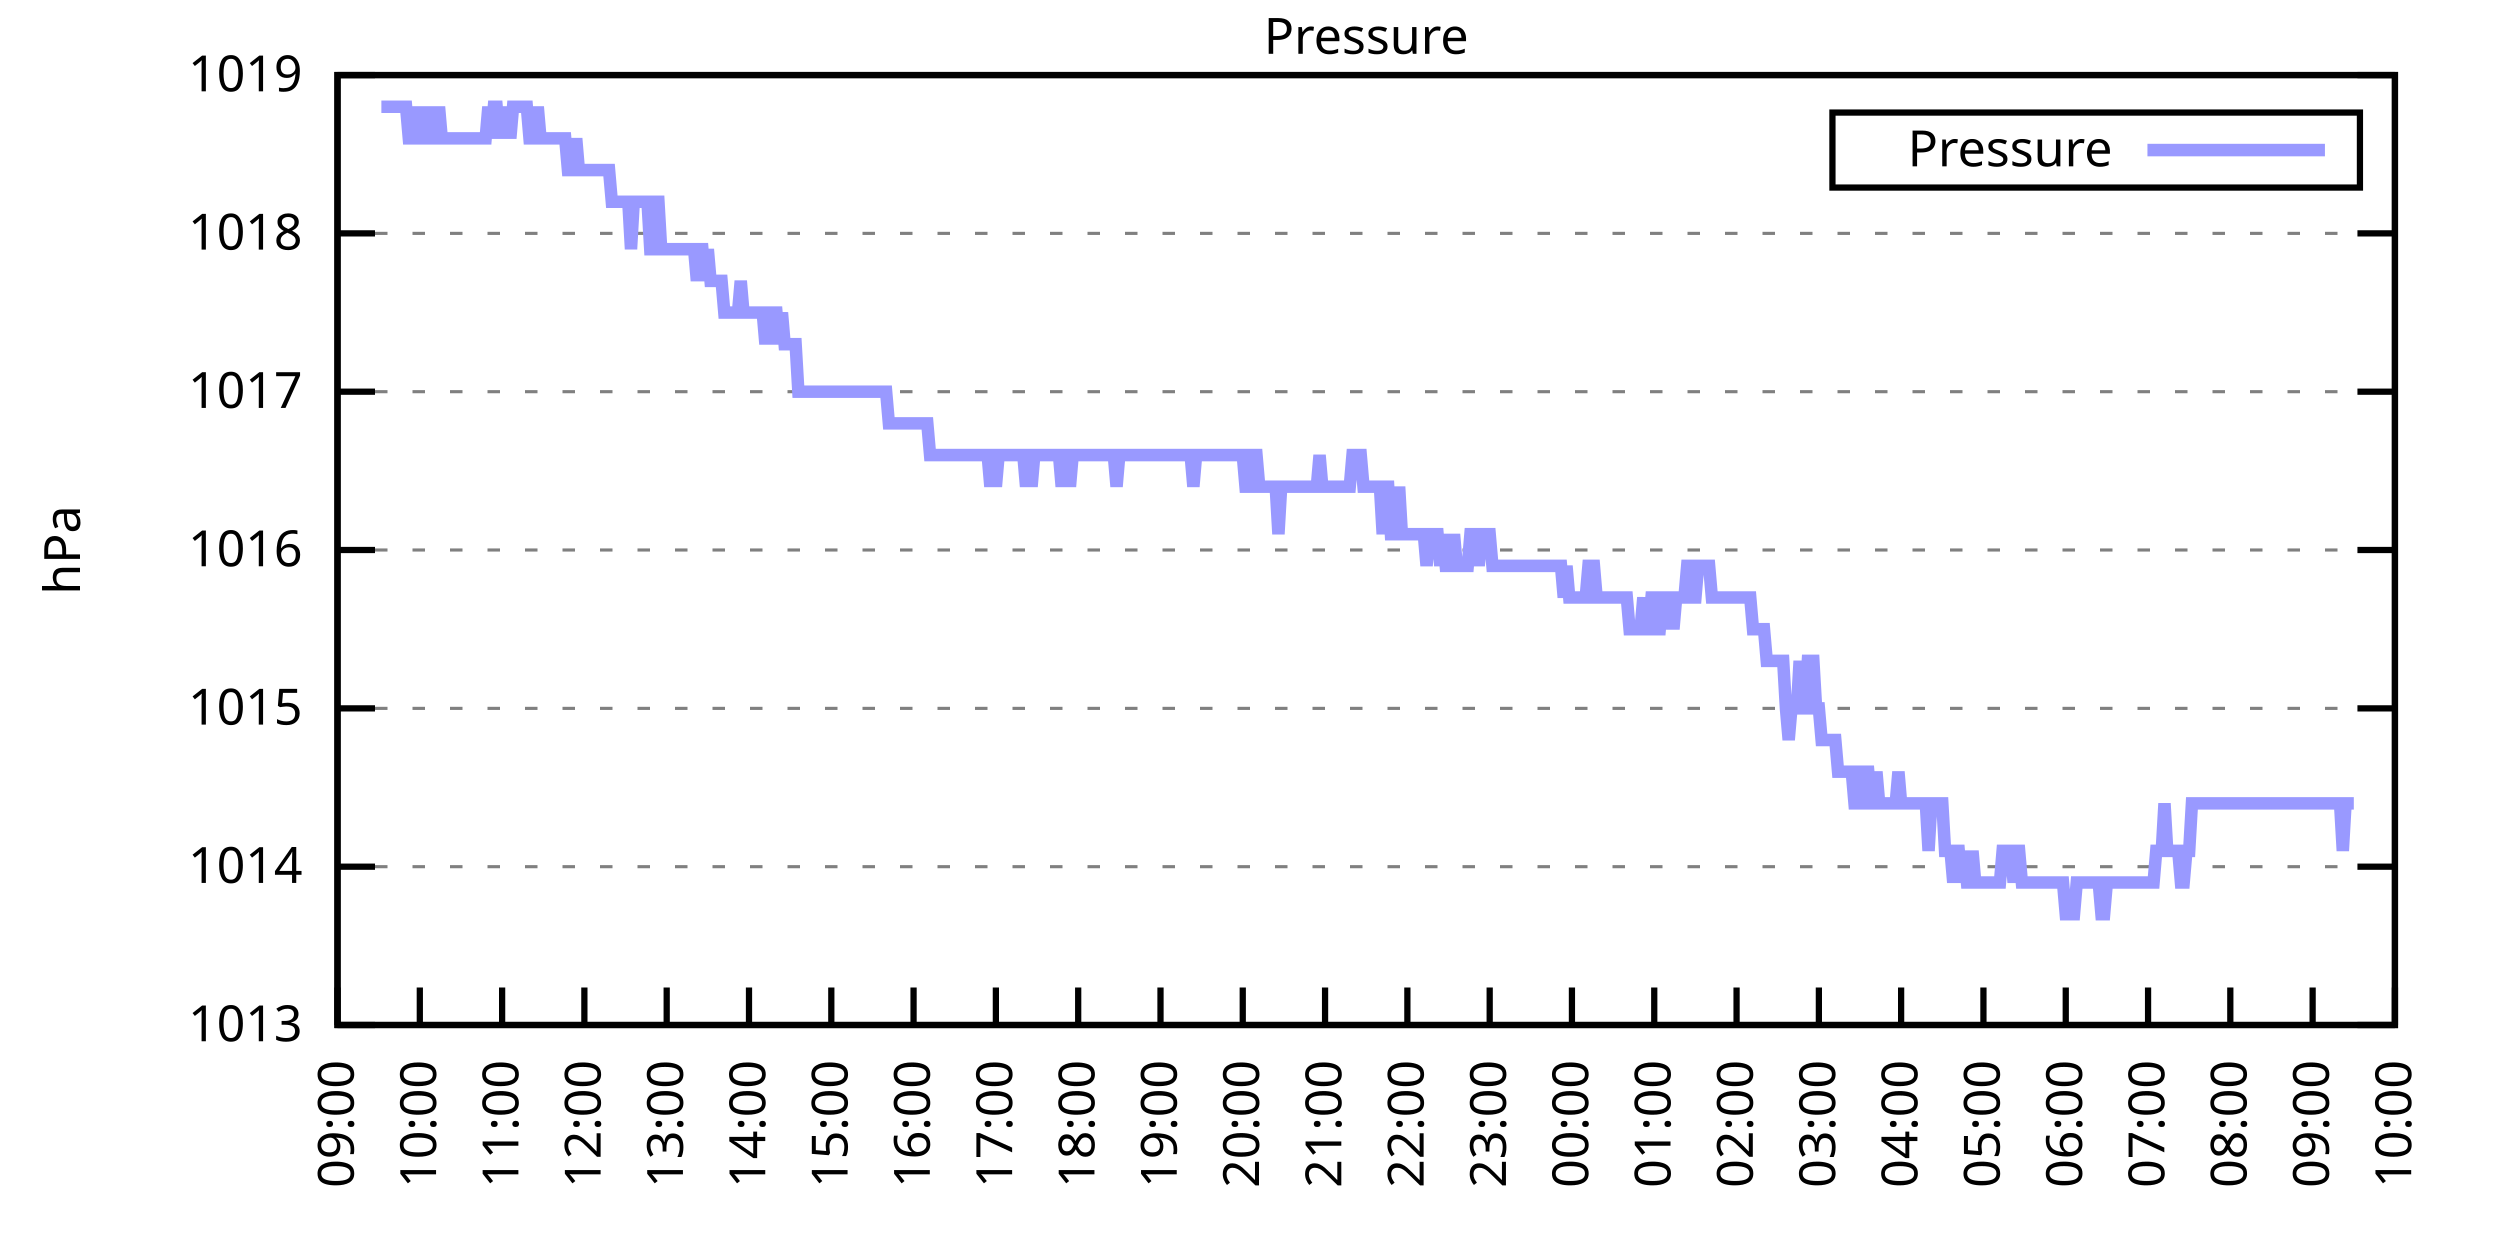
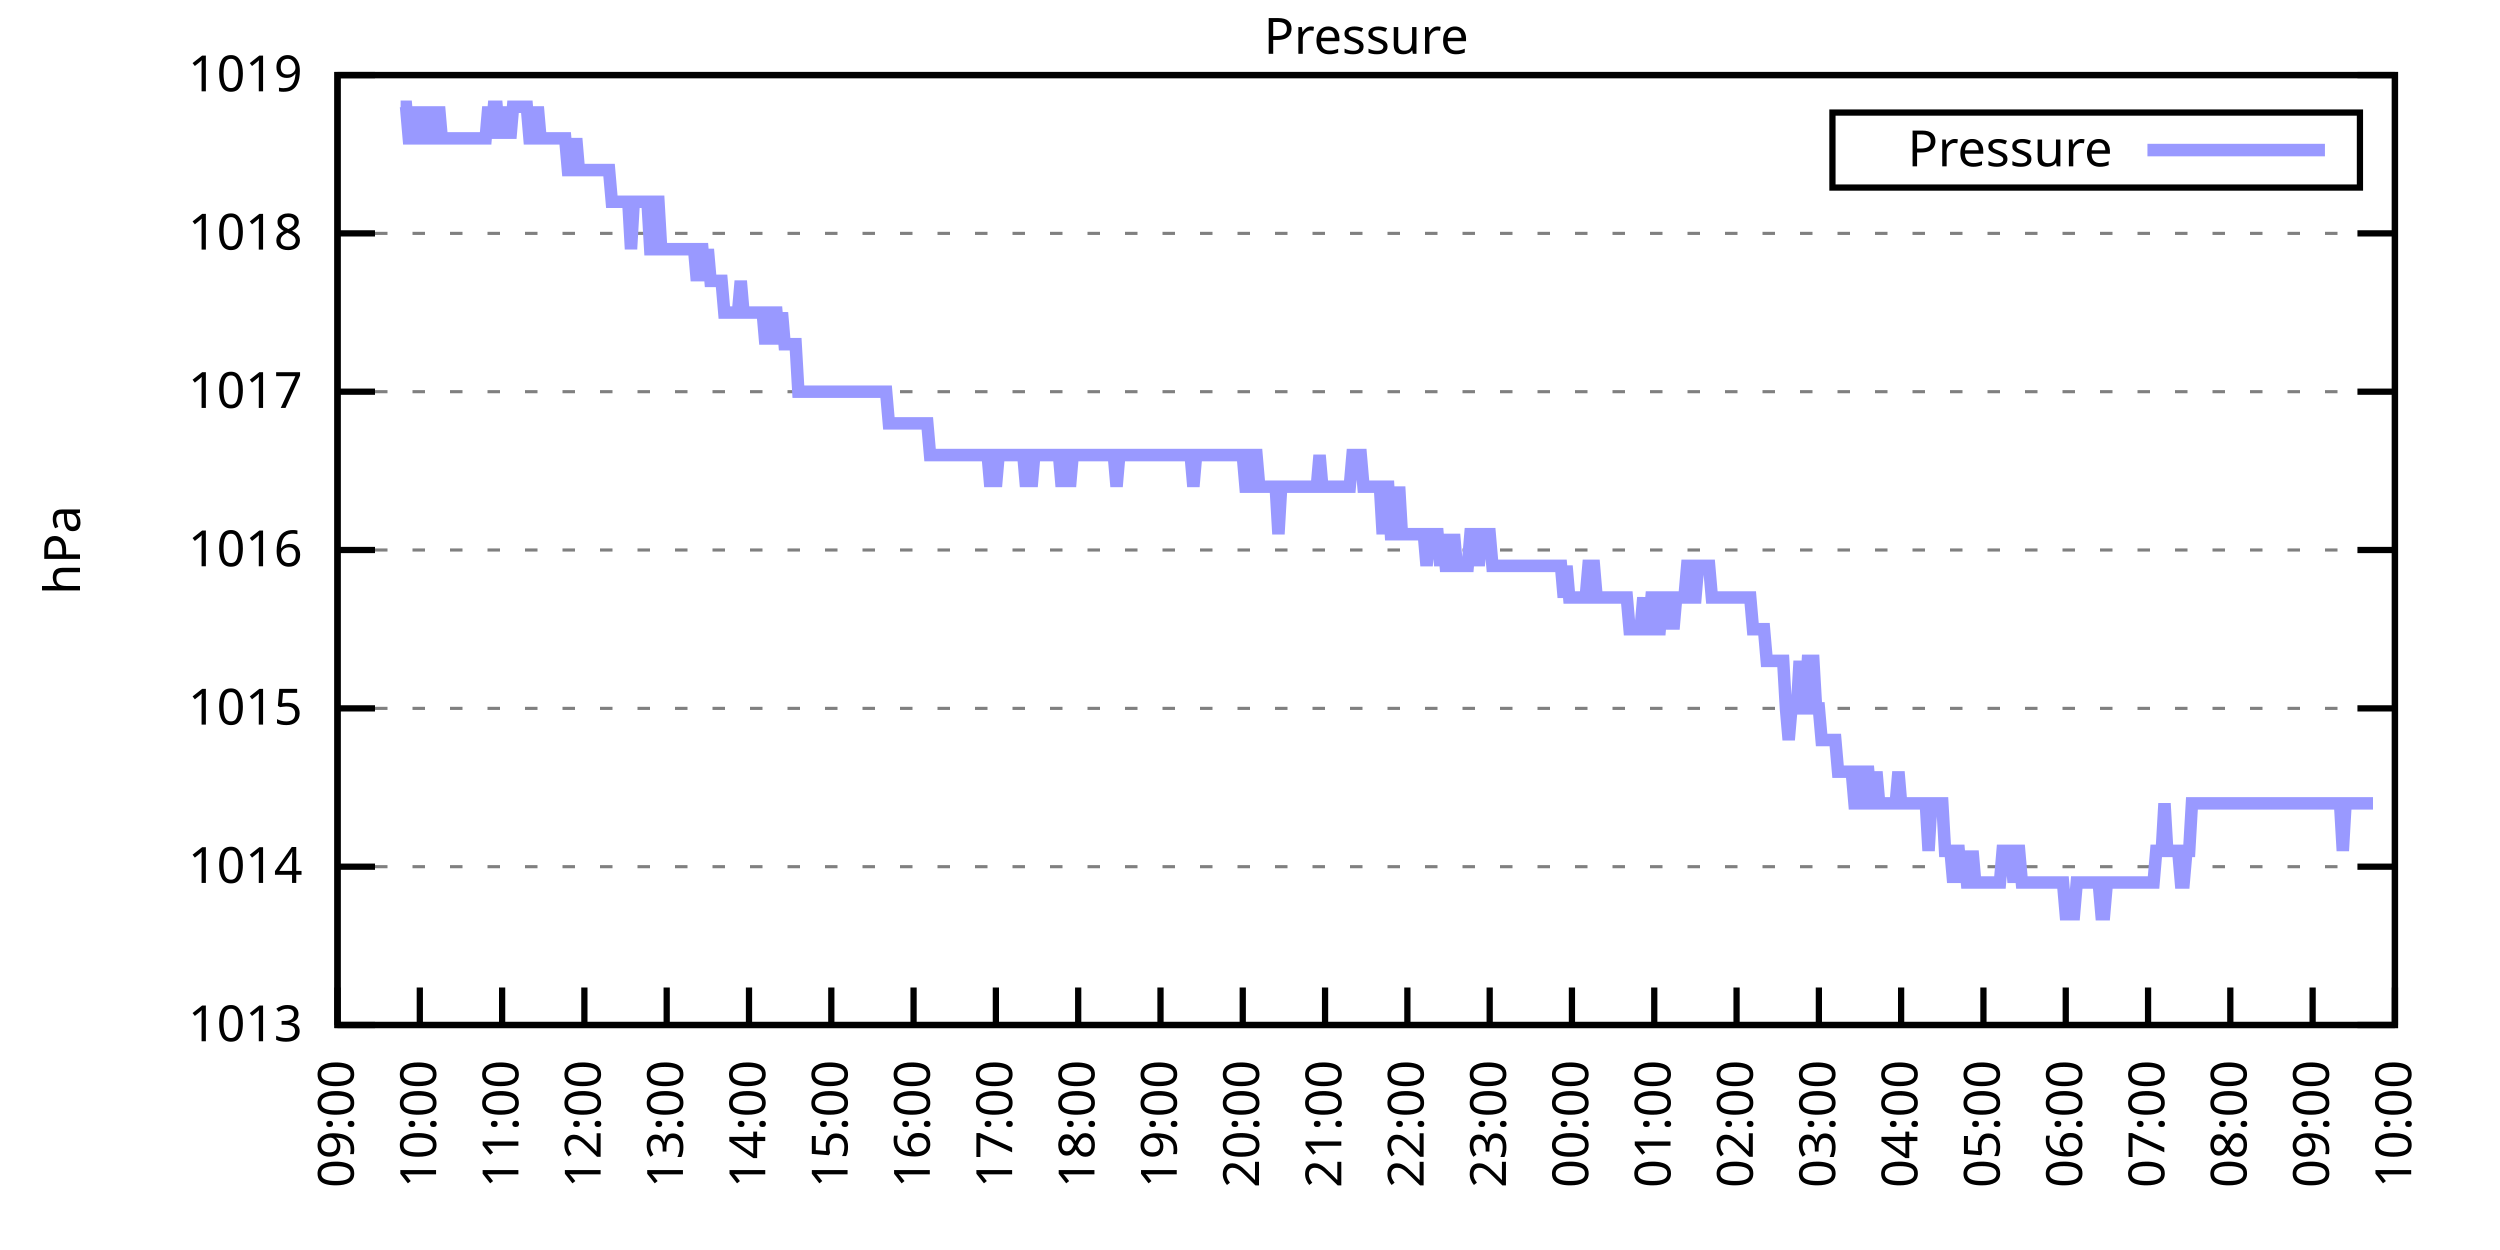
<svg xmlns="http://www.w3.org/2000/svg" xmlns:xlink="http://www.w3.org/1999/xlink" width="400" height="200" viewBox="0 0 400 200">
  <g id="gnuplot_canvas">
    <rect x="0" y="0" width="400" height="200" fill="none" />
    <defs>
      <circle id="gpDot" r="0.5" stroke-width="0.5" stroke="currentColor" />
      <path id="gpPt0" stroke-width="0.333" stroke="currentColor" d="M-1,0 h2 M0,-1 v2" />
      <path id="gpPt1" stroke-width="0.333" stroke="currentColor" d="M-1,-1 L1,1 M1,-1 L-1,1" />
      <path id="gpPt2" stroke-width="0.333" stroke="currentColor" d="M-1,0 L1,0 M0,-1 L0,1 M-1,-1 L1,1 M-1,1 L1,-1" />
      <rect id="gpPt3" stroke-width="0.333" stroke="currentColor" x="-1" y="-1" width="2" height="2" />
      <rect id="gpPt4" stroke-width="0.333" stroke="currentColor" fill="currentColor" x="-1" y="-1" width="2" height="2" />
      <circle id="gpPt5" stroke-width="0.333" stroke="currentColor" cx="0" cy="0" r="1" />
      <use xlink:href="#gpPt5" id="gpPt6" fill="currentColor" stroke="none" />
      <path id="gpPt7" stroke-width="0.333" stroke="currentColor" d="M0,-1.33 L-1.33,0.67 L1.33,0.67 z" />
      <use xlink:href="#gpPt7" id="gpPt8" fill="currentColor" stroke="none" />
      <use xlink:href="#gpPt7" id="gpPt9" stroke="currentColor" transform="rotate(180)" />
      <use xlink:href="#gpPt9" id="gpPt10" fill="currentColor" stroke="none" />
      <use xlink:href="#gpPt3" id="gpPt11" stroke="currentColor" transform="rotate(45)" />
      <use xlink:href="#gpPt11" id="gpPt12" fill="currentColor" stroke="none" />
      <path id="gpPt13" stroke-width="0.333" stroke="currentColor" d="M0,1.330 L1.265,0.411 L0.782,-1.067 L-0.782,-1.076 L-1.265,0.411 z" />
      <use xlink:href="#gpPt13" id="gpPt14" fill="currentColor" stroke="none" />
      <filter id="textbox" filterUnits="objectBoundingBox" x="0" y="0" height="1" width="1">
        <feFlood flood-color="white" flood-opacity="1" result="bgnd" />
        <feComposite in="SourceGraphic" in2="bgnd" operator="atop" />
      </filter>
      <filter id="greybox" filterUnits="objectBoundingBox" x="0" y="0" height="1" width="1">
        <feFlood flood-color="lightgrey" flood-opacity="1" result="grey" />
        <feComposite in="SourceGraphic" in2="grey" operator="atop" />
      </filter>
    </defs>
    <g fill="none" color="white" stroke="currentColor" stroke-width="1.00" stroke-linecap="butt" stroke-linejoin="miter">
</g>
    <g fill="none" color="black" stroke="currentColor" stroke-width="1.00" stroke-linecap="butt" stroke-linejoin="miter">
      <g stroke="none" shape-rendering="crispEdges">
        <polygon fill="rgb(255, 255, 255)" points="54.00,164.00 383.18,164.00 383.18,12.02 54.00,12.02 " />
      </g>
    </g>
    <g fill="none" color="black" stroke="currentColor" stroke-width="1.00" stroke-linecap="butt" stroke-linejoin="miter">
</g>
    <g fill="none" color="black" stroke="black" stroke-width="0.50" stroke-linecap="butt" stroke-linejoin="miter">
</g>
    <g fill="none" color="gray" stroke="currentColor" stroke-width="0.50" stroke-linecap="butt" stroke-linejoin="miter">
      <path stroke="gray" stroke-dasharray="2,4" class="gridline" d="M54.00,164.00 L383.19,164.00  " />
    </g>
    <g fill="none" color="gray" stroke="gray" stroke-width="1.00" stroke-linecap="butt" stroke-linejoin="miter">
</g>
    <g fill="none" color="black" stroke="currentColor" stroke-width="1.00" stroke-linecap="butt" stroke-linejoin="miter">
      <path stroke="black" d="M54.00,164.00 L60.00,164.00 M383.19,164.00 L377.19,164.00  " />
      <g transform="translate(48.40,166.60)" stroke="none" fill="black" font-family="Sans" font-size="8.00" text-anchor="end">
        <text>
          <tspan font-family="Sans"> 1013</tspan>
        </text>
      </g>
    </g>
    <g fill="none" color="black" stroke="currentColor" stroke-width="1.00" stroke-linecap="butt" stroke-linejoin="miter">
</g>
    <g fill="none" color="black" stroke="black" stroke-width="0.50" stroke-linecap="butt" stroke-linejoin="miter">
</g>
    <g fill="none" color="gray" stroke="currentColor" stroke-width="0.50" stroke-linecap="butt" stroke-linejoin="miter">
      <path stroke="gray" stroke-dasharray="2,4" class="gridline" d="M54.00,138.67 L383.19,138.67  " />
    </g>
    <g fill="none" color="gray" stroke="gray" stroke-width="1.00" stroke-linecap="butt" stroke-linejoin="miter">
</g>
    <g fill="none" color="black" stroke="currentColor" stroke-width="1.00" stroke-linecap="butt" stroke-linejoin="miter">
      <path stroke="black" d="M54.00,138.67 L60.00,138.67 M383.19,138.67 L377.19,138.67  " />
      <g transform="translate(48.40,141.27)" stroke="none" fill="black" font-family="Sans" font-size="8.00" text-anchor="end">
        <text>
          <tspan font-family="Sans"> 1014</tspan>
        </text>
      </g>
    </g>
    <g fill="none" color="black" stroke="currentColor" stroke-width="1.00" stroke-linecap="butt" stroke-linejoin="miter">
</g>
    <g fill="none" color="black" stroke="black" stroke-width="0.50" stroke-linecap="butt" stroke-linejoin="miter">
</g>
    <g fill="none" color="gray" stroke="currentColor" stroke-width="0.50" stroke-linecap="butt" stroke-linejoin="miter">
      <path stroke="gray" stroke-dasharray="2,4" class="gridline" d="M54.00,113.34 L383.19,113.34  " />
    </g>
    <g fill="none" color="gray" stroke="gray" stroke-width="1.00" stroke-linecap="butt" stroke-linejoin="miter">
</g>
    <g fill="none" color="black" stroke="currentColor" stroke-width="1.00" stroke-linecap="butt" stroke-linejoin="miter">
      <path stroke="black" d="M54.00,113.34 L60.00,113.34 M383.19,113.34 L377.19,113.34  " />
      <g transform="translate(48.40,115.94)" stroke="none" fill="black" font-family="Sans" font-size="8.00" text-anchor="end">
        <text>
          <tspan font-family="Sans"> 1015</tspan>
        </text>
      </g>
    </g>
    <g fill="none" color="black" stroke="currentColor" stroke-width="1.00" stroke-linecap="butt" stroke-linejoin="miter">
</g>
    <g fill="none" color="black" stroke="black" stroke-width="0.50" stroke-linecap="butt" stroke-linejoin="miter">
</g>
    <g fill="none" color="gray" stroke="currentColor" stroke-width="0.50" stroke-linecap="butt" stroke-linejoin="miter">
      <path stroke="gray" stroke-dasharray="2,4" class="gridline" d="M54.00,88.00 L383.19,88.00  " />
    </g>
    <g fill="none" color="gray" stroke="gray" stroke-width="1.00" stroke-linecap="butt" stroke-linejoin="miter">
</g>
    <g fill="none" color="black" stroke="currentColor" stroke-width="1.00" stroke-linecap="butt" stroke-linejoin="miter">
      <path stroke="black" d="M54.00,88.00 L60.00,88.00 M383.19,88.00 L377.19,88.00  " />
      <g transform="translate(48.40,90.60)" stroke="none" fill="black" font-family="Sans" font-size="8.00" text-anchor="end">
        <text>
          <tspan font-family="Sans"> 1016</tspan>
        </text>
      </g>
    </g>
    <g fill="none" color="black" stroke="currentColor" stroke-width="1.00" stroke-linecap="butt" stroke-linejoin="miter">
</g>
    <g fill="none" color="black" stroke="black" stroke-width="0.50" stroke-linecap="butt" stroke-linejoin="miter">
</g>
    <g fill="none" color="gray" stroke="currentColor" stroke-width="0.50" stroke-linecap="butt" stroke-linejoin="miter">
      <path stroke="gray" stroke-dasharray="2,4" class="gridline" d="M54.00,62.67 L383.19,62.67  " />
    </g>
    <g fill="none" color="gray" stroke="gray" stroke-width="1.00" stroke-linecap="butt" stroke-linejoin="miter">
</g>
    <g fill="none" color="black" stroke="currentColor" stroke-width="1.00" stroke-linecap="butt" stroke-linejoin="miter">
      <path stroke="black" d="M54.00,62.67 L60.00,62.67 M383.19,62.67 L377.19,62.67  " />
      <g transform="translate(48.40,65.27)" stroke="none" fill="black" font-family="Sans" font-size="8.00" text-anchor="end">
        <text>
          <tspan font-family="Sans"> 1017</tspan>
        </text>
      </g>
    </g>
    <g fill="none" color="black" stroke="currentColor" stroke-width="1.00" stroke-linecap="butt" stroke-linejoin="miter">
</g>
    <g fill="none" color="black" stroke="black" stroke-width="0.50" stroke-linecap="butt" stroke-linejoin="miter">
</g>
    <g fill="none" color="gray" stroke="currentColor" stroke-width="0.50" stroke-linecap="butt" stroke-linejoin="miter">
      <path stroke="gray" stroke-dasharray="2,4" class="gridline" d="M54.00,37.34 L383.19,37.34  " />
    </g>
    <g fill="none" color="gray" stroke="gray" stroke-width="1.00" stroke-linecap="butt" stroke-linejoin="miter">
</g>
    <g fill="none" color="black" stroke="currentColor" stroke-width="1.00" stroke-linecap="butt" stroke-linejoin="miter">
      <path stroke="black" d="M54.00,37.34 L60.00,37.34 M383.19,37.34 L377.19,37.34  " />
      <g transform="translate(48.40,39.94)" stroke="none" fill="black" font-family="Sans" font-size="8.00" text-anchor="end">
        <text>
          <tspan font-family="Sans"> 1018</tspan>
        </text>
      </g>
    </g>
    <g fill="none" color="black" stroke="currentColor" stroke-width="1.00" stroke-linecap="butt" stroke-linejoin="miter">
</g>
    <g fill="none" color="black" stroke="black" stroke-width="0.50" stroke-linecap="butt" stroke-linejoin="miter">
</g>
    <g fill="none" color="gray" stroke="currentColor" stroke-width="0.50" stroke-linecap="butt" stroke-linejoin="miter">
      <path stroke="gray" stroke-dasharray="2,4" class="gridline" d="M54.00,12.01 L383.19,12.01  " />
    </g>
    <g fill="none" color="gray" stroke="gray" stroke-width="1.00" stroke-linecap="butt" stroke-linejoin="miter">
</g>
    <g fill="none" color="black" stroke="currentColor" stroke-width="1.00" stroke-linecap="butt" stroke-linejoin="miter">
      <path stroke="black" d="M54.00,12.01 L60.00,12.01 M383.19,12.01 L377.19,12.01  " />
      <g transform="translate(48.40,14.61)" stroke="none" fill="black" font-family="Sans" font-size="8.00" text-anchor="end">
        <text>
          <tspan font-family="Sans"> 1019</tspan>
        </text>
      </g>
    </g>
    <g fill="none" color="black" stroke="currentColor" stroke-width="1.00" stroke-linecap="butt" stroke-linejoin="miter">
      <path stroke="black" d="M54.00,164.00 L54.00,158.00  " />
      <g transform="translate(56.60,169.60) rotate(270.00)" stroke="none" fill="black" font-family="Sans" font-size="8.00" text-anchor="end">
        <text>
          <tspan font-family="Sans">09:00</tspan>
        </text>
      </g>
    </g>
    <g fill="none" color="black" stroke="currentColor" stroke-width="1.00" stroke-linecap="butt" stroke-linejoin="miter">
      <path stroke="black" d="M67.17,164.00 L67.17,158.00  " />
      <g transform="translate(69.77,169.60) rotate(270.00)" stroke="none" fill="black" font-family="Sans" font-size="8.00" text-anchor="end">
        <text>
          <tspan font-family="Sans">10:00</tspan>
        </text>
      </g>
    </g>
    <g fill="none" color="black" stroke="currentColor" stroke-width="1.00" stroke-linecap="butt" stroke-linejoin="miter">
      <path stroke="black" d="M80.34,164.00 L80.34,158.00  " />
      <g transform="translate(82.94,169.60) rotate(270.00)" stroke="none" fill="black" font-family="Sans" font-size="8.00" text-anchor="end">
        <text>
          <tspan font-family="Sans">11:00</tspan>
        </text>
      </g>
    </g>
    <g fill="none" color="black" stroke="currentColor" stroke-width="1.00" stroke-linecap="butt" stroke-linejoin="miter">
      <path stroke="black" d="M93.50,164.00 L93.50,158.00  " />
      <g transform="translate(96.10,169.60) rotate(270.00)" stroke="none" fill="black" font-family="Sans" font-size="8.00" text-anchor="end">
        <text>
          <tspan font-family="Sans">12:00</tspan>
        </text>
      </g>
    </g>
    <g fill="none" color="black" stroke="currentColor" stroke-width="1.00" stroke-linecap="butt" stroke-linejoin="miter">
      <path stroke="black" d="M106.67,164.00 L106.67,158.00  " />
      <g transform="translate(109.27,169.60) rotate(270.00)" stroke="none" fill="black" font-family="Sans" font-size="8.00" text-anchor="end">
        <text>
          <tspan font-family="Sans">13:00</tspan>
        </text>
      </g>
    </g>
    <g fill="none" color="black" stroke="currentColor" stroke-width="1.00" stroke-linecap="butt" stroke-linejoin="miter">
      <path stroke="black" d="M119.84,164.00 L119.84,158.00  " />
      <g transform="translate(122.44,169.60) rotate(270.00)" stroke="none" fill="black" font-family="Sans" font-size="8.00" text-anchor="end">
        <text>
          <tspan font-family="Sans">14:00</tspan>
        </text>
      </g>
    </g>
    <g fill="none" color="black" stroke="currentColor" stroke-width="1.00" stroke-linecap="butt" stroke-linejoin="miter">
      <path stroke="black" d="M133.01,164.00 L133.01,158.00  " />
      <g transform="translate(135.61,169.60) rotate(270.00)" stroke="none" fill="black" font-family="Sans" font-size="8.00" text-anchor="end">
        <text>
          <tspan font-family="Sans">15:00</tspan>
        </text>
      </g>
    </g>
    <g fill="none" color="black" stroke="currentColor" stroke-width="1.00" stroke-linecap="butt" stroke-linejoin="miter">
      <path stroke="black" d="M146.17,164.00 L146.17,158.00  " />
      <g transform="translate(148.77,169.60) rotate(270.00)" stroke="none" fill="black" font-family="Sans" font-size="8.00" text-anchor="end">
        <text>
          <tspan font-family="Sans">16:00</tspan>
        </text>
      </g>
    </g>
    <g fill="none" color="black" stroke="currentColor" stroke-width="1.00" stroke-linecap="butt" stroke-linejoin="miter">
      <path stroke="black" d="M159.34,164.00 L159.34,158.00  " />
      <g transform="translate(161.94,169.60) rotate(270.00)" stroke="none" fill="black" font-family="Sans" font-size="8.00" text-anchor="end">
        <text>
          <tspan font-family="Sans">17:00</tspan>
        </text>
      </g>
    </g>
    <g fill="none" color="black" stroke="currentColor" stroke-width="1.00" stroke-linecap="butt" stroke-linejoin="miter">
      <path stroke="black" d="M172.51,164.00 L172.51,158.00  " />
      <g transform="translate(175.11,169.60) rotate(270.00)" stroke="none" fill="black" font-family="Sans" font-size="8.00" text-anchor="end">
        <text>
          <tspan font-family="Sans">18:00</tspan>
        </text>
      </g>
    </g>
    <g fill="none" color="black" stroke="currentColor" stroke-width="1.00" stroke-linecap="butt" stroke-linejoin="miter">
      <path stroke="black" d="M185.68,164.00 L185.68,158.00  " />
      <g transform="translate(188.28,169.60) rotate(270.00)" stroke="none" fill="black" font-family="Sans" font-size="8.00" text-anchor="end">
        <text>
          <tspan font-family="Sans">19:00</tspan>
        </text>
      </g>
    </g>
    <g fill="none" color="black" stroke="currentColor" stroke-width="1.00" stroke-linecap="butt" stroke-linejoin="miter">
      <path stroke="black" d="M198.84,164.00 L198.84,158.00  " />
      <g transform="translate(201.44,169.60) rotate(270.00)" stroke="none" fill="black" font-family="Sans" font-size="8.00" text-anchor="end">
        <text>
          <tspan font-family="Sans">20:00</tspan>
        </text>
      </g>
    </g>
    <g fill="none" color="black" stroke="currentColor" stroke-width="1.00" stroke-linecap="butt" stroke-linejoin="miter">
      <path stroke="black" d="M212.01,164.00 L212.01,158.00  " />
      <g transform="translate(214.61,169.60) rotate(270.00)" stroke="none" fill="black" font-family="Sans" font-size="8.00" text-anchor="end">
        <text>
          <tspan font-family="Sans">21:00</tspan>
        </text>
      </g>
    </g>
    <g fill="none" color="black" stroke="currentColor" stroke-width="1.00" stroke-linecap="butt" stroke-linejoin="miter">
      <path stroke="black" d="M225.18,164.00 L225.18,158.00  " />
      <g transform="translate(227.78,169.60) rotate(270.00)" stroke="none" fill="black" font-family="Sans" font-size="8.00" text-anchor="end">
        <text>
          <tspan font-family="Sans">22:00</tspan>
        </text>
      </g>
    </g>
    <g fill="none" color="black" stroke="currentColor" stroke-width="1.00" stroke-linecap="butt" stroke-linejoin="miter">
      <path stroke="black" d="M238.35,164.00 L238.35,158.00  " />
      <g transform="translate(240.95,169.60) rotate(270.00)" stroke="none" fill="black" font-family="Sans" font-size="8.00" text-anchor="end">
        <text>
          <tspan font-family="Sans">23:00</tspan>
        </text>
      </g>
    </g>
    <g fill="none" color="black" stroke="currentColor" stroke-width="1.00" stroke-linecap="butt" stroke-linejoin="miter">
      <path stroke="black" d="M251.51,164.00 L251.51,158.00  " />
      <g transform="translate(254.11,169.60) rotate(270.00)" stroke="none" fill="black" font-family="Sans" font-size="8.00" text-anchor="end">
        <text>
          <tspan font-family="Sans">00:00</tspan>
        </text>
      </g>
    </g>
    <g fill="none" color="black" stroke="currentColor" stroke-width="1.00" stroke-linecap="butt" stroke-linejoin="miter">
      <path stroke="black" d="M264.68,164.00 L264.68,158.00  " />
      <g transform="translate(267.28,169.60) rotate(270.00)" stroke="none" fill="black" font-family="Sans" font-size="8.00" text-anchor="end">
        <text>
          <tspan font-family="Sans">01:00</tspan>
        </text>
      </g>
    </g>
    <g fill="none" color="black" stroke="currentColor" stroke-width="1.00" stroke-linecap="butt" stroke-linejoin="miter">
      <path stroke="black" d="M277.85,164.00 L277.85,158.00  " />
      <g transform="translate(280.45,169.60) rotate(270.00)" stroke="none" fill="black" font-family="Sans" font-size="8.00" text-anchor="end">
        <text>
          <tspan font-family="Sans">02:00</tspan>
        </text>
      </g>
    </g>
    <g fill="none" color="black" stroke="currentColor" stroke-width="1.00" stroke-linecap="butt" stroke-linejoin="miter">
      <path stroke="black" d="M291.02,164.00 L291.02,158.00  " />
      <g transform="translate(293.62,169.60) rotate(270.00)" stroke="none" fill="black" font-family="Sans" font-size="8.00" text-anchor="end">
        <text>
          <tspan font-family="Sans">03:00</tspan>
        </text>
      </g>
    </g>
    <g fill="none" color="black" stroke="currentColor" stroke-width="1.00" stroke-linecap="butt" stroke-linejoin="miter">
      <path stroke="black" d="M304.18,164.00 L304.18,158.00  " />
      <g transform="translate(306.78,169.60) rotate(270.00)" stroke="none" fill="black" font-family="Sans" font-size="8.00" text-anchor="end">
        <text>
          <tspan font-family="Sans">04:00</tspan>
        </text>
      </g>
    </g>
    <g fill="none" color="black" stroke="currentColor" stroke-width="1.00" stroke-linecap="butt" stroke-linejoin="miter">
      <path stroke="black" d="M317.35,164.00 L317.35,158.00  " />
      <g transform="translate(319.95,169.60) rotate(270.00)" stroke="none" fill="black" font-family="Sans" font-size="8.00" text-anchor="end">
        <text>
          <tspan font-family="Sans">05:00</tspan>
        </text>
      </g>
    </g>
    <g fill="none" color="black" stroke="currentColor" stroke-width="1.00" stroke-linecap="butt" stroke-linejoin="miter">
      <path stroke="black" d="M330.52,164.00 L330.52,158.00  " />
      <g transform="translate(333.12,169.60) rotate(270.00)" stroke="none" fill="black" font-family="Sans" font-size="8.00" text-anchor="end">
        <text>
          <tspan font-family="Sans">06:00</tspan>
        </text>
      </g>
    </g>
    <g fill="none" color="black" stroke="currentColor" stroke-width="1.00" stroke-linecap="butt" stroke-linejoin="miter">
      <path stroke="black" d="M343.69,164.00 L343.69,158.00  " />
      <g transform="translate(346.29,169.60) rotate(270.00)" stroke="none" fill="black" font-family="Sans" font-size="8.00" text-anchor="end">
        <text>
          <tspan font-family="Sans">07:00</tspan>
        </text>
      </g>
    </g>
    <g fill="none" color="black" stroke="currentColor" stroke-width="1.00" stroke-linecap="butt" stroke-linejoin="miter">
      <path stroke="black" d="M356.85,164.00 L356.85,158.00  " />
      <g transform="translate(359.45,169.60) rotate(270.00)" stroke="none" fill="black" font-family="Sans" font-size="8.00" text-anchor="end">
        <text>
          <tspan font-family="Sans">08:00</tspan>
        </text>
      </g>
    </g>
    <g fill="none" color="black" stroke="currentColor" stroke-width="1.00" stroke-linecap="butt" stroke-linejoin="miter">
      <path stroke="black" d="M370.02,164.00 L370.02,158.00  " />
      <g transform="translate(372.62,169.60) rotate(270.00)" stroke="none" fill="black" font-family="Sans" font-size="8.00" text-anchor="end">
        <text>
          <tspan font-family="Sans">09:00</tspan>
        </text>
      </g>
    </g>
    <g fill="none" color="black" stroke="currentColor" stroke-width="1.00" stroke-linecap="butt" stroke-linejoin="miter">
      <path stroke="black" d="M383.19,164.00 L383.19,158.00  " />
      <g transform="translate(385.79,169.60) rotate(270.00)" stroke="none" fill="black" font-family="Sans" font-size="8.00" text-anchor="end">
        <text>
          <tspan font-family="Sans">10:00</tspan>
        </text>
      </g>
    </g>
    <g fill="none" color="black" stroke="currentColor" stroke-width="1.00" stroke-linecap="butt" stroke-linejoin="miter">
</g>
    <g fill="none" color="black" stroke="currentColor" stroke-width="1.00" stroke-linecap="butt" stroke-linejoin="miter">
      <path stroke="black" d="M54.00,12.01 L54.00,164.00 L383.19,164.00 L383.19,12.01 L54.00,12.01 Z  " />
    </g>
    <g fill="none" color="black" stroke="currentColor" stroke-width="1.00" stroke-linecap="butt" stroke-linejoin="miter">
</g>
    <g fill="none" color="black" stroke="currentColor" stroke-width="1.00" stroke-linecap="butt" stroke-linejoin="miter">
      <path stroke="black" d="M293.19,30.01 L293.19,18.01 L377.59,18.01 L377.59,30.01 L293.19,30.01 Z  " />
    </g>
    <g id="Pressure_plot_1">
      <g fill="none" color="white" stroke="black" stroke-width="2.00" stroke-linecap="butt" stroke-linejoin="miter">
</g>
      <g fill="none" color="black" stroke="currentColor" stroke-width="2.00" stroke-linecap="butt" stroke-linejoin="miter">
        <g transform="translate(337.99,26.61)" stroke="none" fill="black" font-family="Sans" font-size="8.00" text-anchor="end">
          <text>
            <tspan font-family="Sans">Pressure</tspan>
          </text>
        </g>
      </g>
      <g fill="none" color="black" stroke="currentColor" stroke-width="2.00" stroke-linecap="butt" stroke-linejoin="miter">
-         <path stroke="rgb(153, 153, 255)" d="M343.59,24.01 L371.99,24.01 M61.02,17.08 L61.46,17.08 L61.90,17.08 L62.34,17.08 L62.78,17.08 L63.22,17.08   L63.66,17.08 L64.10,17.08 L64.53,17.08 L64.97,17.08 L65.41,22.14 L65.85,22.14 L66.29,17.08 L66.73,22.14   L67.17,22.14 L67.61,22.14 L68.05,17.08 L68.48,22.14 L68.92,17.08 L69.36,22.14 L69.80,22.14 L70.24,17.08   L70.68,22.14 L71.12,22.14 L71.56,22.14 L72.00,22.14 L72.43,22.14 L72.87,22.14 L73.31,22.14 L73.75,22.14   L74.19,22.14 L74.63,22.14 L75.07,22.14 L75.51,22.14 L75.95,22.14 L76.38,22.14 L76.82,22.14 L77.26,22.14   L77.70,22.14 L78.14,17.08 L78.58,22.14 L79.02,17.08 L79.46,17.08 L79.90,22.14 L80.34,17.08 L80.77,22.14   L81.21,17.08 L81.65,22.14 L82.09,17.08 L82.53,17.08 L82.97,17.08 L83.41,17.08 L83.85,17.08 L84.29,17.08   L84.72,22.14 L85.16,22.14 L85.60,22.14 L86.04,17.08 L86.48,22.14 L86.92,22.14 L87.36,22.14 L87.80,22.14   L88.24,22.14 L88.67,22.14 L89.11,22.14 L89.55,22.14 L89.99,22.14 L90.43,22.14 L90.87,27.21 L91.31,27.21   L91.75,27.21 L92.19,22.14 L92.62,27.21 L93.06,27.21 L93.50,27.21 L93.94,27.21 L94.38,27.21 L94.82,27.21   L95.26,27.21 L95.70,27.21 L96.14,27.21 L96.58,27.21 L97.01,27.21 L97.45,27.21 L97.89,32.28 L98.33,32.28   L98.77,32.28 L99.21,32.28 L99.65,32.28 L100.09,32.28 L100.53,32.28 L100.96,39.87 L101.40,32.28 L101.84,32.28   L102.28,32.28 L102.72,32.28 L103.16,32.28 L103.60,32.28 L104.04,39.87 L104.48,39.87 L104.91,32.28 L105.35,32.28   L105.79,39.87 L106.23,39.87 L106.67,39.87 L107.11,39.87 L107.55,39.87 L107.99,39.87 L108.43,39.87 L108.87,39.87   L109.30,39.87 L109.74,39.87 L110.18,39.87 L110.62,39.87 L111.06,39.87 L111.50,44.94 L111.94,39.87 L112.38,39.87   L112.82,44.94 L113.25,39.87 L113.69,44.94 L114.13,44.94 L114.57,44.94 L115.01,44.94 L115.45,44.94 L115.89,50.01   L116.33,50.01 L116.77,50.01 L117.20,50.01 L117.64,50.01 L118.08,50.01 L118.52,44.94 L118.96,50.01 L119.40,50.01   L119.84,50.01 L120.28,50.01 L120.72,50.01 L121.15,50.01 L121.59,50.01 L122.03,50.01 L122.47,55.07 L122.91,50.01   L123.35,55.07 L123.79,50.01 L124.23,50.01 L124.67,55.07 L125.11,50.01 L125.54,55.07 L125.98,55.07 L126.42,55.07   L126.86,55.07 L127.30,55.07 L127.74,62.67 L128.18,62.67 L128.62,62.67 L129.06,62.67 L129.49,62.67 L129.93,62.67   L130.37,62.67 L130.81,62.67 L131.25,62.67 L131.69,62.67 L132.13,62.67 L132.57,62.67 L133.01,62.67 L133.44,62.67   L133.88,62.67 L134.32,62.67 L134.76,62.67 L135.20,62.67 L135.64,62.67 L136.08,62.67 L136.52,62.67 L136.96,62.67   L137.39,62.67 L137.83,62.67 L138.27,62.67 L138.71,62.67 L139.15,62.67 L139.59,62.67 L140.03,62.67 L140.47,62.67   L140.91,62.67 L141.35,62.67 L141.78,62.67 L142.22,67.74 L142.66,67.74 L143.10,67.74 L143.54,67.74 L143.98,67.74   L144.42,67.74 L144.86,67.74 L145.30,67.74 L145.73,67.74 L146.17,67.74 L146.61,67.74 L147.05,67.74 L147.49,67.74   L147.93,67.74 L148.37,67.74 L148.81,72.81 L149.25,72.81 L149.68,72.81 L150.12,72.81 L150.56,72.81 L151.00,72.81   L151.44,72.81 L151.88,72.81 L152.32,72.81 L152.76,72.81 L153.20,72.81 L153.63,72.81 L154.07,72.81 L154.51,72.81   L154.95,72.81 L155.39,72.81 L155.83,72.81 L156.27,72.81 L156.71,72.81 L157.15,72.81 L157.59,72.81 L158.02,72.81   L158.46,77.87 L158.90,72.81 L159.34,77.87 L159.78,72.81 L160.22,72.81 L160.66,72.81 L161.10,72.81 L161.54,72.81   L161.97,72.81 L162.41,72.81 L162.85,72.81 L163.29,72.81 L163.73,72.81 L164.17,77.87 L164.61,72.81 L165.05,77.87   L165.49,72.81 L165.92,72.81 L166.36,72.81 L166.80,72.81 L167.24,72.81 L167.68,72.81 L168.12,72.81 L168.56,72.81   L169.00,72.81 L169.44,72.81 L169.87,77.87 L170.31,72.81 L170.75,72.81 L171.19,77.87 L171.63,72.81 L172.07,72.81   L172.51,72.81 L172.95,72.81 L173.39,72.81 L173.83,72.81 L174.26,72.81 L174.70,72.81 L175.14,72.81 L175.58,72.81   L176.02,72.81 L176.46,72.81 L176.90,72.81 L177.34,72.81 L177.78,72.81 L178.21,72.81 L178.65,77.87 L179.09,72.81   L179.53,72.81 L179.97,72.81 L180.41,72.81 L180.85,72.81 L181.29,72.81 L181.73,72.81 L182.16,72.81 L182.60,72.81   L183.04,72.81 L183.48,72.81 L183.92,72.81 L184.36,72.81 L184.80,72.81 L185.24,72.81 L185.68,72.81 L186.11,72.81   L186.55,72.81 L186.99,72.81 L187.43,72.81 L187.87,72.81 L188.31,72.81 L188.75,72.81 L189.19,72.81 L189.63,72.81   L190.07,72.81 L190.50,72.81 L190.94,77.87 L191.38,72.81 L191.82,72.81 L192.26,72.81 L192.70,72.81 L193.14,72.81   L193.58,72.81 L194.02,72.81 L194.45,72.81 L194.89,72.81 L195.33,72.81 L195.77,72.81 L196.21,72.81 L196.65,72.81   L197.09,72.81 L197.53,72.81 L197.97,72.81 L198.40,72.81 L198.84,72.81 L199.28,77.87 L199.72,77.87 L200.16,72.81   L200.60,72.81 L201.04,72.81 L201.48,77.87 L201.92,77.87 L202.35,77.87 L202.79,77.87 L203.23,77.87 L203.67,77.87   L204.11,77.87 L204.55,85.47 L204.99,77.87 L205.43,77.87 L205.87,77.87 L206.31,77.87 L206.74,77.87 L207.18,77.87   L207.62,77.87 L208.06,77.87 L208.50,77.87 L208.94,77.87 L209.38,77.87 L209.82,77.87 L210.26,77.87 L210.69,77.87   L211.13,72.81 L211.57,77.87 L212.01,77.87 L212.45,77.87 L212.89,77.87 L213.33,77.87 L213.77,77.87 L214.21,77.87   L214.64,77.87 L215.08,77.87 L215.52,77.87 L215.96,77.87 L216.40,72.81 L216.84,72.81 L217.28,72.81 L217.72,72.81   L218.16,77.87 L218.60,77.87 L219.03,77.87 L219.47,77.87 L219.91,77.87 L220.35,77.87 L220.79,77.87 L221.23,85.47   L221.67,77.87 L222.11,77.87 L222.55,85.47 L222.98,85.47 L223.42,85.47 L223.86,77.87 L224.30,85.47 L224.74,85.47   L225.18,85.47 L225.62,85.47 L226.06,85.47 L226.50,85.47 L226.93,85.47 L227.37,85.47 L227.81,85.47 L228.25,90.54   L228.69,85.47 L229.13,85.47 L229.57,85.47 L230.01,85.47 L230.45,90.54 L230.88,85.47 L231.32,90.54 L231.76,90.54   L232.20,90.54 L232.64,85.47 L233.08,90.54 L233.52,90.54 L233.96,90.54 L234.40,90.54 L234.84,90.54 L235.27,85.47   L235.71,85.47 L236.15,85.47 L236.59,90.54 L237.03,85.47 L237.47,85.47 L237.91,85.47 L238.35,85.47 L238.79,90.54   L239.22,90.54 L239.66,90.54 L240.10,90.54 L240.54,90.54 L240.98,90.54 L241.42,90.54 L241.86,90.54 L242.30,90.54   L242.74,90.54 L243.17,90.54 L243.61,90.54 L244.05,90.54 L244.49,90.54 L244.93,90.54 L245.37,90.54 L245.81,90.54   L246.25,90.54 L246.69,90.54 L247.12,90.54 L247.56,90.54 L248.00,90.54 L248.44,90.54 L248.88,90.54 L249.32,90.54   L249.76,90.54 L250.20,95.60 L250.64,90.54 L251.08,95.60 L251.51,95.60 L251.95,95.60 L252.39,95.60 L252.83,95.60   L253.27,95.60 L253.71,95.60 L254.15,90.54 L254.59,90.54 L255.03,90.54 L255.46,95.60 L255.90,95.60 L256.34,95.60   L256.78,95.60 L257.22,95.60 L257.66,95.60 L258.10,95.60 L258.54,95.60 L258.98,95.60 L259.41,95.60 L259.85,95.60   L260.29,95.60 L260.73,100.67 L261.17,100.67 L261.61,100.67 L262.05,100.67 L262.49,100.67 L262.93,95.60 L263.36,100.67   L263.80,100.67 L264.24,95.60 L264.68,95.60 L265.12,100.67 L265.56,100.67 L266.00,95.60 L266.44,95.60 L266.88,100.67   L267.32,95.60 L267.75,100.67 L268.19,95.60 L268.63,95.60 L269.07,95.60 L269.51,95.60 L269.95,90.54 L270.39,90.54   L270.83,95.60 L271.27,95.60 L271.70,90.54 L272.14,90.54 L272.58,90.54 L273.02,90.54 L273.46,90.54 L273.90,95.60   L274.34,95.60 L274.78,95.60 L275.22,95.60 L275.65,95.60 L276.09,95.60 L276.53,95.60 L276.97,95.60 L277.41,95.60   L277.85,95.60 L278.29,95.60 L278.73,95.60 L279.17,95.60 L279.60,95.60 L280.04,95.60 L280.48,100.67 L280.92,100.67   L281.36,100.67 L281.80,100.67 L282.24,100.67 L282.68,105.74 L283.12,105.74 L283.56,105.74 L283.99,105.74 L284.43,105.74   L284.87,105.74 L285.31,105.74 L285.75,113.34 L286.19,118.40 L286.63,113.34 L287.07,113.34 L287.51,113.34 L287.94,105.74   L288.38,113.34 L288.82,113.34 L289.26,105.74 L289.70,105.74 L290.14,105.74 L290.58,113.34 L291.02,113.34 L291.46,118.40   L291.89,118.40 L292.33,118.40 L292.77,118.40 L293.21,118.40 L293.65,118.40 L294.09,123.47 L294.53,123.47 L294.97,123.47   L295.41,123.47 L295.84,123.47 L296.28,123.47 L296.72,128.54 L297.16,128.54 L297.60,128.54 L298.04,123.47 L298.48,123.47   L298.92,123.47 L299.36,128.54 L299.80,128.54 L300.23,123.47 L300.67,128.54 L301.11,128.54 L301.55,128.54 L301.99,128.54   L302.43,128.54 L302.87,128.54 L303.31,128.54 L303.75,123.47 L304.18,128.54 L304.62,128.54 L305.06,128.54 L305.50,128.54   L305.94,128.54 L306.38,128.54 L306.82,128.54 L307.26,128.54 L307.70,128.54 L308.13,128.54 L308.57,136.14 L309.01,128.54   L309.45,128.54 L309.89,128.54 L310.33,128.54 L310.77,128.54 L311.21,136.14 L311.65,136.14 L312.08,136.14 L312.52,141.20   L312.96,136.14 L313.40,136.14 L313.84,141.20 L314.28,136.14 L314.72,141.20 L315.16,141.20 L315.60,136.14 L316.04,141.20   L316.47,141.20 L316.91,141.20 L317.35,141.20 L317.79,141.20 L318.23,141.20 L318.67,141.20 L319.11,141.20 L319.55,141.20   L319.99,141.20 L320.42,136.14 L320.86,136.14 L321.30,136.14 L321.74,136.14 L322.18,141.20 L322.62,136.14 L323.06,136.14   L323.50,141.20 L323.94,141.20 L324.37,141.20 L324.81,141.20 L325.25,141.20 L325.69,141.20 L326.13,141.20 L326.57,141.20   L327.01,141.20 L327.45,141.20 L327.89,141.20 L328.33,141.20 L328.76,141.20 L329.20,141.20 L329.64,141.20 L330.08,141.20   L330.52,146.27 L330.96,146.27 L331.40,146.27 L331.84,146.27 L332.28,141.20 L332.71,141.20 L333.15,141.20 L333.59,141.20   L334.03,141.20 L334.47,141.20 L334.91,141.20 L335.35,141.20 L335.79,141.20 L336.23,146.27 L336.66,146.27 L337.10,141.20   L337.54,141.20 L337.98,141.20 L338.42,141.20 L338.86,141.20 L339.30,141.20 L339.74,141.20 L340.18,141.20 L340.61,141.20   L341.05,141.20 L341.49,141.20 L341.93,141.20 L342.37,141.20 L342.81,141.20 L343.25,141.20 L343.69,141.20 L344.13,141.20   L344.57,141.20 L345.00,136.14 L345.44,136.14 L345.88,136.14 L346.32,128.54 L346.76,136.14 L347.20,136.14 L347.64,136.14   L348.08,136.14 L348.52,136.14 L348.95,141.20 L349.39,141.20 L349.83,136.14 L350.27,136.14 L350.71,128.54 L351.15,128.54   L351.59,128.54 L352.03,128.54 L352.47,128.54 L352.90,128.54 L353.34,128.54 L353.78,128.54 L354.22,128.54 L354.66,128.54   L355.10,128.54 L355.54,128.54 L355.98,128.54 L356.42,128.54 L356.85,128.54 L357.29,128.54 L357.73,128.54 L358.17,128.54   L358.61,128.54 L359.05,128.54 L359.49,128.54 L359.93,128.54 L360.37,128.54 L360.81,128.54 L361.24,128.54 L361.68,128.54   L362.12,128.54 L362.56,128.54 L363.00,128.54 L363.44,128.54 L363.88,128.54 L364.32,128.54 L364.76,128.54 L365.19,128.54   L365.63,128.54 L366.07,128.54 L366.51,128.54 L366.95,128.54 L367.39,128.54 L367.83,128.54 L368.27,128.54 L368.71,128.54   L369.14,128.54 L369.58,128.54 L370.02,128.54 L370.46,128.54 L370.90,128.54 L371.34,128.54 L371.78,128.54 L372.22,128.54   L372.66,128.54 L373.09,128.54 L373.53,128.54 L373.97,128.54 L374.41,128.54 L374.85,136.14 L375.29,128.54 L375.73,128.54   L376.17,128.54 L376.61,128.54  " />
+         <path stroke="rgb(153, 153, 255)" d="M343.59,24.01 L371.99,24.01 M64.10,17.08 L64.53,17.08 L64.97,17.08 L65.41,22.14 L65.85,22.14 L66.29,17.08   L66.73,22.14 L67.17,22.14 L67.61,22.14 L68.05,17.08 L68.48,22.14 L68.92,17.08 L69.36,22.14 L69.80,22.14   L70.24,17.08 L70.68,22.14 L71.12,22.14 L71.56,22.14 L72.00,22.14 L72.43,22.14 L72.87,22.14 L73.31,22.14   L73.75,22.14 L74.19,22.14 L74.63,22.14 L75.07,22.14 L75.51,22.14 L75.95,22.14 L76.38,22.14 L76.82,22.14   L77.26,22.14 L77.70,22.14 L78.14,17.08 L78.58,22.14 L79.02,17.08 L79.46,17.08 L79.90,22.14 L80.34,17.08   L80.77,22.14 L81.21,17.08 L81.65,22.14 L82.09,17.08 L82.53,17.08 L82.97,17.08 L83.41,17.08 L83.85,17.08   L84.29,17.08 L84.72,22.14 L85.16,22.14 L85.60,22.14 L86.04,17.08 L86.48,22.14 L86.92,22.14 L87.36,22.14   L87.80,22.14 L88.24,22.14 L88.67,22.14 L89.11,22.14 L89.55,22.14 L89.99,22.14 L90.43,22.14 L90.87,27.21   L91.31,27.21 L91.75,27.21 L92.19,22.14 L92.62,27.21 L93.06,27.21 L93.50,27.21 L93.94,27.21 L94.38,27.21   L94.82,27.21 L95.26,27.21 L95.70,27.21 L96.14,27.21 L96.58,27.21 L97.01,27.21 L97.45,27.21 L97.89,32.28   L98.33,32.28 L98.77,32.28 L99.21,32.28 L99.65,32.28 L100.09,32.28 L100.53,32.28 L100.96,39.87 L101.40,32.28   L101.84,32.28 L102.28,32.28 L102.72,32.28 L103.16,32.28 L103.60,32.28 L104.04,39.87 L104.48,39.87 L104.91,32.28   L105.35,32.28 L105.79,39.87 L106.23,39.87 L106.67,39.87 L107.11,39.87 L107.55,39.87 L107.99,39.87 L108.43,39.87   L108.87,39.87 L109.30,39.87 L109.74,39.87 L110.18,39.87 L110.62,39.87 L111.06,39.87 L111.50,44.94 L111.94,39.87   L112.38,39.87 L112.82,44.94 L113.25,39.87 L113.69,44.94 L114.13,44.94 L114.57,44.94 L115.01,44.94 L115.45,44.94   L115.89,50.01 L116.33,50.01 L116.77,50.01 L117.20,50.01 L117.64,50.01 L118.08,50.01 L118.52,44.94 L118.96,50.01   L119.40,50.01 L119.84,50.01 L120.28,50.01 L120.72,50.01 L121.15,50.01 L121.59,50.01 L122.03,50.01 L122.47,55.07   L122.91,50.01 L123.35,55.07 L123.79,50.01 L124.23,50.01 L124.67,55.07 L125.11,50.01 L125.54,55.07 L125.98,55.07   L126.42,55.07 L126.86,55.07 L127.30,55.07 L127.74,62.67 L128.18,62.67 L128.62,62.67 L129.06,62.67 L129.49,62.67   L129.93,62.67 L130.37,62.67 L130.81,62.67 L131.25,62.67 L131.69,62.67 L132.13,62.67 L132.57,62.67 L133.01,62.67   L133.44,62.67 L133.88,62.67 L134.32,62.67 L134.76,62.67 L135.20,62.67 L135.64,62.67 L136.08,62.67 L136.52,62.67   L136.96,62.67 L137.39,62.67 L137.83,62.67 L138.27,62.67 L138.71,62.67 L139.15,62.67 L139.59,62.67 L140.03,62.67   L140.47,62.67 L140.91,62.67 L141.35,62.67 L141.78,62.67 L142.22,67.74 L142.66,67.74 L143.10,67.74 L143.54,67.74   L143.98,67.74 L144.42,67.74 L144.86,67.74 L145.30,67.74 L145.73,67.74 L146.17,67.74 L146.61,67.74 L147.05,67.74   L147.49,67.74 L147.93,67.74 L148.37,67.74 L148.81,72.81 L149.25,72.81 L149.68,72.81 L150.12,72.81 L150.56,72.81   L151.00,72.81 L151.44,72.81 L151.88,72.81 L152.32,72.81 L152.76,72.81 L153.20,72.81 L153.63,72.81 L154.07,72.81   L154.51,72.81 L154.95,72.81 L155.39,72.81 L155.83,72.81 L156.27,72.81 L156.71,72.81 L157.15,72.81 L157.59,72.81   L158.02,72.81 L158.46,77.87 L158.90,72.81 L159.34,77.87 L159.78,72.81 L160.22,72.81 L160.66,72.81 L161.10,72.81   L161.54,72.81 L161.97,72.81 L162.41,72.81 L162.85,72.81 L163.29,72.81 L163.73,72.81 L164.17,77.87 L164.61,72.81   L165.05,77.87 L165.49,72.81 L165.92,72.81 L166.36,72.81 L166.80,72.81 L167.24,72.81 L167.68,72.81 L168.12,72.81   L168.56,72.81 L169.00,72.81 L169.44,72.81 L169.87,77.87 L170.31,72.81 L170.75,72.81 L171.19,77.87 L171.63,72.81   L172.07,72.81 L172.51,72.81 L172.95,72.81 L173.39,72.81 L173.83,72.81 L174.26,72.81 L174.70,72.81 L175.14,72.81   L175.58,72.81 L176.02,72.81 L176.46,72.81 L176.90,72.81 L177.34,72.81 L177.78,72.81 L178.21,72.81 L178.65,77.87   L179.09,72.81 L179.53,72.81 L179.97,72.81 L180.41,72.81 L180.85,72.81 L181.29,72.81 L181.73,72.81 L182.16,72.81   L182.60,72.81 L183.04,72.81 L183.48,72.81 L183.92,72.81 L184.36,72.81 L184.80,72.81 L185.24,72.81 L185.68,72.81   L186.11,72.81 L186.55,72.81 L186.99,72.81 L187.43,72.81 L187.87,72.81 L188.31,72.81 L188.75,72.81 L189.19,72.81   L189.63,72.81 L190.07,72.81 L190.50,72.81 L190.94,77.87 L191.38,72.81 L191.82,72.81 L192.26,72.81 L192.70,72.81   L193.14,72.81 L193.58,72.81 L194.02,72.81 L194.45,72.81 L194.89,72.81 L195.33,72.81 L195.77,72.81 L196.21,72.81   L196.65,72.81 L197.09,72.81 L197.53,72.81 L197.97,72.81 L198.40,72.81 L198.84,72.81 L199.28,77.87 L199.72,77.87   L200.16,72.81 L200.60,72.81 L201.04,72.81 L201.48,77.87 L201.92,77.87 L202.35,77.87 L202.79,77.87 L203.23,77.87   L203.67,77.87 L204.11,77.87 L204.55,85.47 L204.99,77.87 L205.43,77.87 L205.87,77.87 L206.31,77.87 L206.74,77.87   L207.18,77.87 L207.62,77.87 L208.06,77.87 L208.50,77.87 L208.94,77.87 L209.38,77.87 L209.82,77.87 L210.26,77.87   L210.69,77.87 L211.13,72.81 L211.57,77.87 L212.01,77.87 L212.45,77.87 L212.89,77.87 L213.33,77.87 L213.77,77.87   L214.21,77.87 L214.64,77.87 L215.08,77.87 L215.52,77.87 L215.96,77.87 L216.40,72.81 L216.84,72.81 L217.28,72.81   L217.72,72.81 L218.16,77.87 L218.60,77.87 L219.03,77.87 L219.47,77.87 L219.91,77.87 L220.35,77.87 L220.79,77.87   L221.23,85.47 L221.67,77.87 L222.11,77.87 L222.55,85.47 L222.98,85.47 L223.42,85.47 L223.86,77.87 L224.30,85.47   L224.74,85.47 L225.18,85.47 L225.62,85.47 L226.06,85.47 L226.50,85.47 L226.93,85.47 L227.37,85.47 L227.81,85.47   L228.25,90.54 L228.69,85.47 L229.13,85.47 L229.57,85.47 L230.01,85.47 L230.45,90.54 L230.88,85.47 L231.32,90.54   L231.76,90.54 L232.20,90.54 L232.64,85.47 L233.08,90.54 L233.52,90.54 L233.96,90.54 L234.40,90.54 L234.84,90.54   L235.27,85.47 L235.71,85.47 L236.15,85.47 L236.59,90.54 L237.03,85.47 L237.47,85.47 L237.91,85.47 L238.35,85.47   L238.79,90.54 L239.22,90.54 L239.66,90.54 L240.10,90.54 L240.54,90.54 L240.98,90.54 L241.42,90.54 L241.86,90.54   L242.30,90.54 L242.74,90.54 L243.17,90.54 L243.61,90.54 L244.05,90.54 L244.49,90.54 L244.93,90.54 L245.37,90.54   L245.81,90.54 L246.25,90.54 L246.69,90.54 L247.12,90.54 L247.56,90.54 L248.00,90.54 L248.44,90.54 L248.88,90.54   L249.32,90.54 L249.76,90.54 L250.20,95.60 L250.64,90.54 L251.08,95.60 L251.51,95.60 L251.95,95.60 L252.39,95.60   L252.83,95.60 L253.27,95.60 L253.71,95.60 L254.15,90.54 L254.59,90.54 L255.03,90.54 L255.46,95.60 L255.90,95.60   L256.34,95.60 L256.78,95.60 L257.22,95.60 L257.66,95.60 L258.10,95.60 L258.54,95.60 L258.98,95.60 L259.41,95.60   L259.85,95.60 L260.29,95.60 L260.73,100.67 L261.17,100.67 L261.61,100.67 L262.05,100.67 L262.49,100.67 L262.93,95.60   L263.36,100.67 L263.80,100.67 L264.24,95.60 L264.68,95.60 L265.12,100.67 L265.56,100.67 L266.00,95.60 L266.44,95.60   L266.88,100.67 L267.32,95.60 L267.75,100.67 L268.19,95.60 L268.63,95.60 L269.07,95.60 L269.51,95.60 L269.95,90.54   L270.39,90.54 L270.83,95.60 L271.27,95.60 L271.70,90.54 L272.14,90.54 L272.58,90.54 L273.02,90.54 L273.46,90.54   L273.90,95.60 L274.34,95.60 L274.78,95.60 L275.22,95.60 L275.65,95.60 L276.09,95.60 L276.53,95.60 L276.97,95.60   L277.41,95.60 L277.85,95.60 L278.29,95.60 L278.73,95.60 L279.17,95.60 L279.60,95.60 L280.04,95.60 L280.48,100.67   L280.92,100.67 L281.36,100.67 L281.80,100.67 L282.24,100.67 L282.68,105.74 L283.12,105.74 L283.56,105.74 L283.99,105.74   L284.43,105.74 L284.87,105.74 L285.31,105.74 L285.75,113.34 L286.19,118.40 L286.63,113.34 L287.07,113.34 L287.51,113.34   L287.94,105.74 L288.38,113.34 L288.82,113.34 L289.26,105.74 L289.70,105.74 L290.14,105.74 L290.58,113.34 L291.02,113.34   L291.46,118.40 L291.89,118.40 L292.33,118.40 L292.77,118.40 L293.21,118.40 L293.65,118.40 L294.09,123.47 L294.53,123.47   L294.97,123.47 L295.41,123.47 L295.84,123.47 L296.28,123.47 L296.72,128.54 L297.16,128.54 L297.60,128.54 L298.04,123.47   L298.48,123.47 L298.92,123.47 L299.36,128.54 L299.80,128.54 L300.23,123.47 L300.67,128.54 L301.11,128.54 L301.55,128.54   L301.99,128.54 L302.43,128.54 L302.87,128.54 L303.31,128.54 L303.75,123.47 L304.18,128.54 L304.62,128.54 L305.06,128.54   L305.50,128.54 L305.94,128.54 L306.38,128.54 L306.82,128.54 L307.26,128.54 L307.70,128.54 L308.13,128.54 L308.57,136.14   L309.01,128.54 L309.45,128.54 L309.89,128.54 L310.33,128.54 L310.77,128.54 L311.21,136.14 L311.65,136.14 L312.08,136.14   L312.52,141.20 L312.96,136.14 L313.40,136.14 L313.84,141.20 L314.28,136.14 L314.72,141.20 L315.16,141.20 L315.60,136.14   L316.04,141.20 L316.47,141.20 L316.91,141.20 L317.35,141.20 L317.79,141.20 L318.23,141.20 L318.67,141.20 L319.11,141.20   L319.55,141.20 L319.99,141.20 L320.42,136.14 L320.86,136.14 L321.30,136.14 L321.74,136.14 L322.18,141.20 L322.62,136.14   L323.06,136.14 L323.50,141.20 L323.94,141.20 L324.37,141.20 L324.81,141.20 L325.25,141.20 L325.69,141.20 L326.13,141.20   L326.57,141.20 L327.01,141.20 L327.45,141.20 L327.89,141.20 L328.33,141.20 L328.76,141.20 L329.20,141.20 L329.64,141.20   L330.08,141.20 L330.52,146.27 L330.96,146.27 L331.40,146.27 L331.84,146.27 L332.28,141.20 L332.71,141.20 L333.15,141.20   L333.59,141.20 L334.03,141.20 L334.47,141.20 L334.91,141.20 L335.35,141.20 L335.79,141.20 L336.23,146.27 L336.66,146.27   L337.10,141.20 L337.54,141.20 L337.98,141.20 L338.42,141.20 L338.86,141.20 L339.30,141.20 L339.74,141.20 L340.18,141.20   L340.61,141.20 L341.05,141.20 L341.49,141.20 L341.93,141.20 L342.37,141.20 L342.81,141.20 L343.25,141.20 L343.69,141.20   L344.13,141.20 L344.57,141.20 L345.00,136.14 L345.44,136.14 L345.88,136.14 L346.32,128.54 L346.76,136.14 L347.20,136.14   L347.64,136.14 L348.08,136.14 L348.52,136.14 L348.95,141.20 L349.39,141.20 L349.83,136.14 L350.27,136.14 L350.71,128.54   L351.15,128.54 L351.59,128.54 L352.03,128.54 L352.47,128.54 L352.90,128.54 L353.34,128.54 L353.78,128.54 L354.22,128.54   L354.66,128.54 L355.10,128.54 L355.54,128.54 L355.98,128.54 L356.42,128.54 L356.85,128.54 L357.29,128.54 L357.73,128.54   L358.17,128.54 L358.61,128.54 L359.05,128.54 L359.49,128.54 L359.93,128.54 L360.37,128.54 L360.81,128.54 L361.24,128.54   L361.68,128.54 L362.12,128.54 L362.56,128.54 L363.00,128.54 L363.44,128.54 L363.88,128.54 L364.32,128.54 L364.76,128.54   L365.19,128.54 L365.63,128.54 L366.07,128.54 L366.51,128.54 L366.95,128.54 L367.39,128.54 L367.83,128.54 L368.27,128.54   L368.71,128.54 L369.14,128.54 L369.58,128.54 L370.02,128.54 L370.46,128.54 L370.90,128.54 L371.34,128.54 L371.78,128.54   L372.22,128.54 L372.66,128.54 L373.09,128.54 L373.53,128.54 L373.97,128.54 L374.41,128.54 L374.85,136.14 L375.29,128.54   L375.73,128.54 L376.17,128.54 L376.61,128.54 L377.05,128.54 L377.48,128.54 L377.92,128.54 L378.36,128.54 L378.80,128.54   L379.24,128.54 L379.68,128.54  " />
      </g>
    </g>
    <g fill="none" color="black" stroke="currentColor" stroke-width="2.00" stroke-linecap="butt" stroke-linejoin="miter">
</g>
    <g fill="none" color="black" stroke="black" stroke-width="1.00" stroke-linecap="butt" stroke-linejoin="miter">
</g>
    <g fill="none" color="black" stroke="currentColor" stroke-width="1.00" stroke-linecap="butt" stroke-linejoin="miter">
      <path stroke="black" d="M54.00,12.01 L54.00,164.00 L383.19,164.00 L383.19,12.01 L54.00,12.01 Z  " />
      <g transform="translate(12.80,88.01) rotate(270.00)" stroke="none" fill="black" font-family="Sans" font-size="8.00" text-anchor="middle">
        <text>
          <tspan font-family="Sans">hPa</tspan>
        </text>
      </g>
    </g>
    <g fill="none" color="black" stroke="currentColor" stroke-width="1.00" stroke-linecap="butt" stroke-linejoin="miter">
</g>
    <g fill="none" color="black" stroke="currentColor" stroke-width="1.00" stroke-linecap="butt" stroke-linejoin="miter">
      <g transform="translate(218.59,8.61)" stroke="none" fill="black" font-family="Sans" font-size="8.00" text-anchor="middle">
        <text>
          <tspan font-family="Sans">Pressure</tspan>
        </text>
      </g>
    </g>
    <g fill="none" color="black" stroke="currentColor" stroke-width="1.00" stroke-linecap="butt" stroke-linejoin="miter">
</g>
  </g>
</svg>
